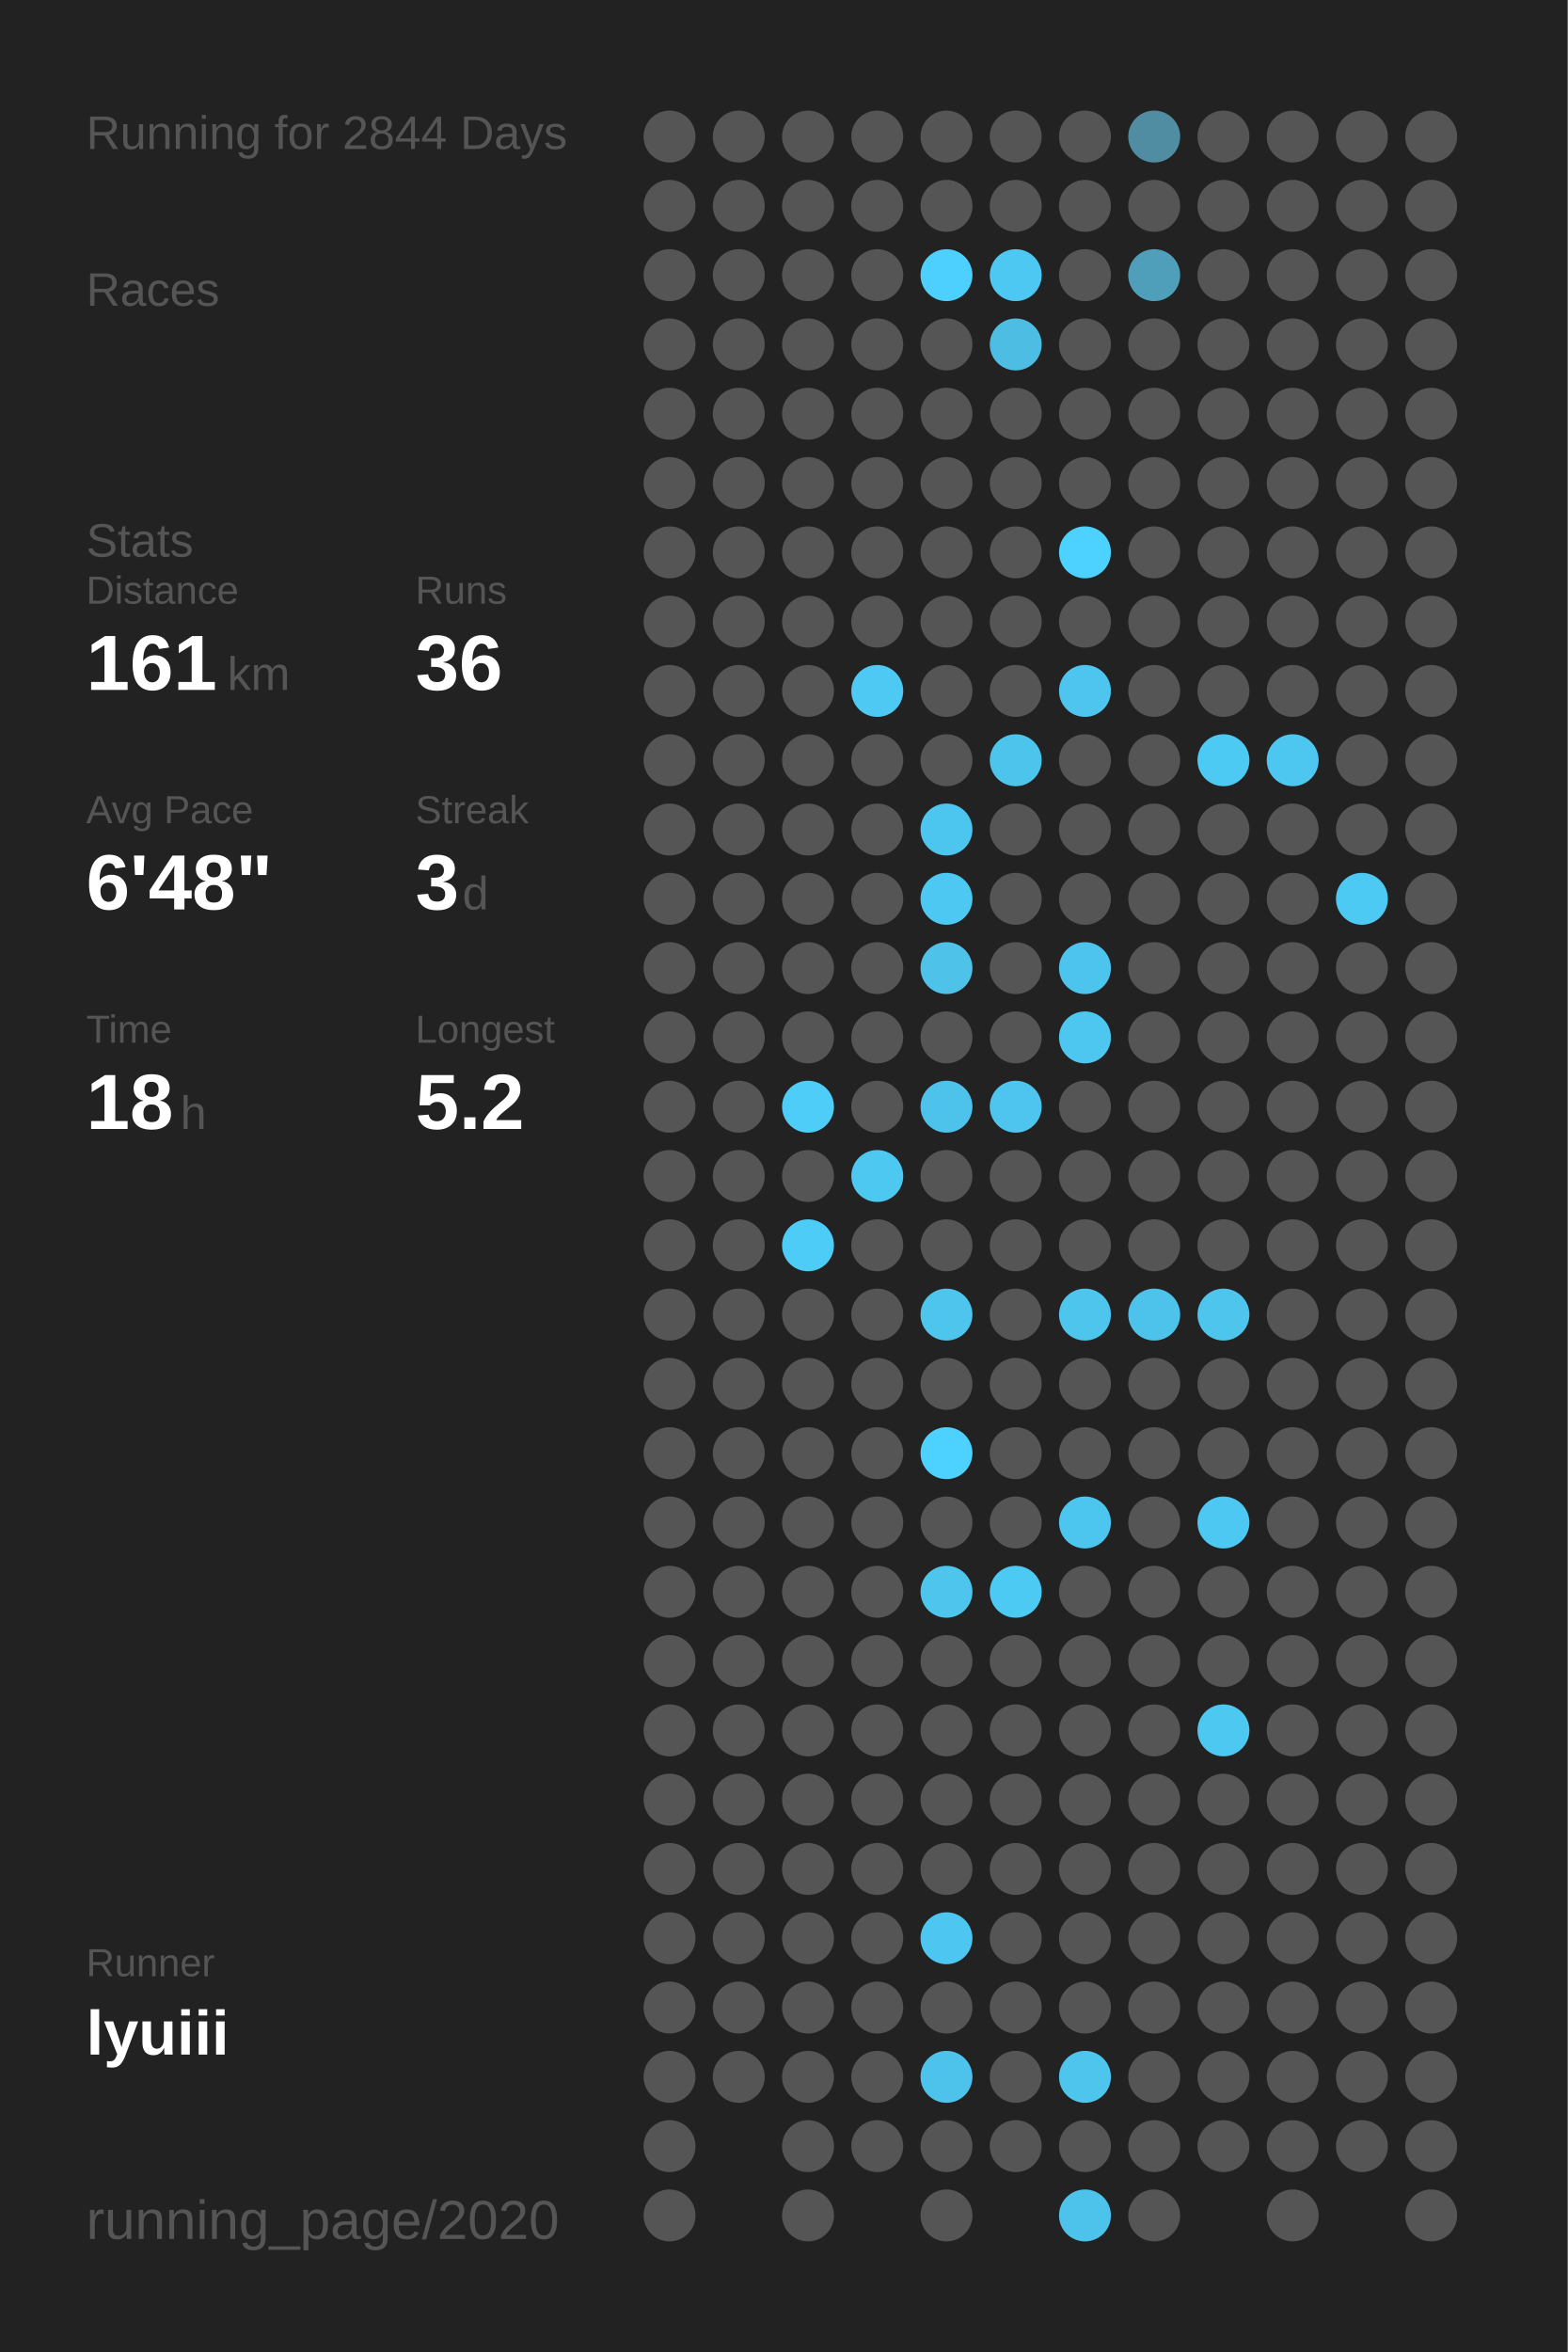
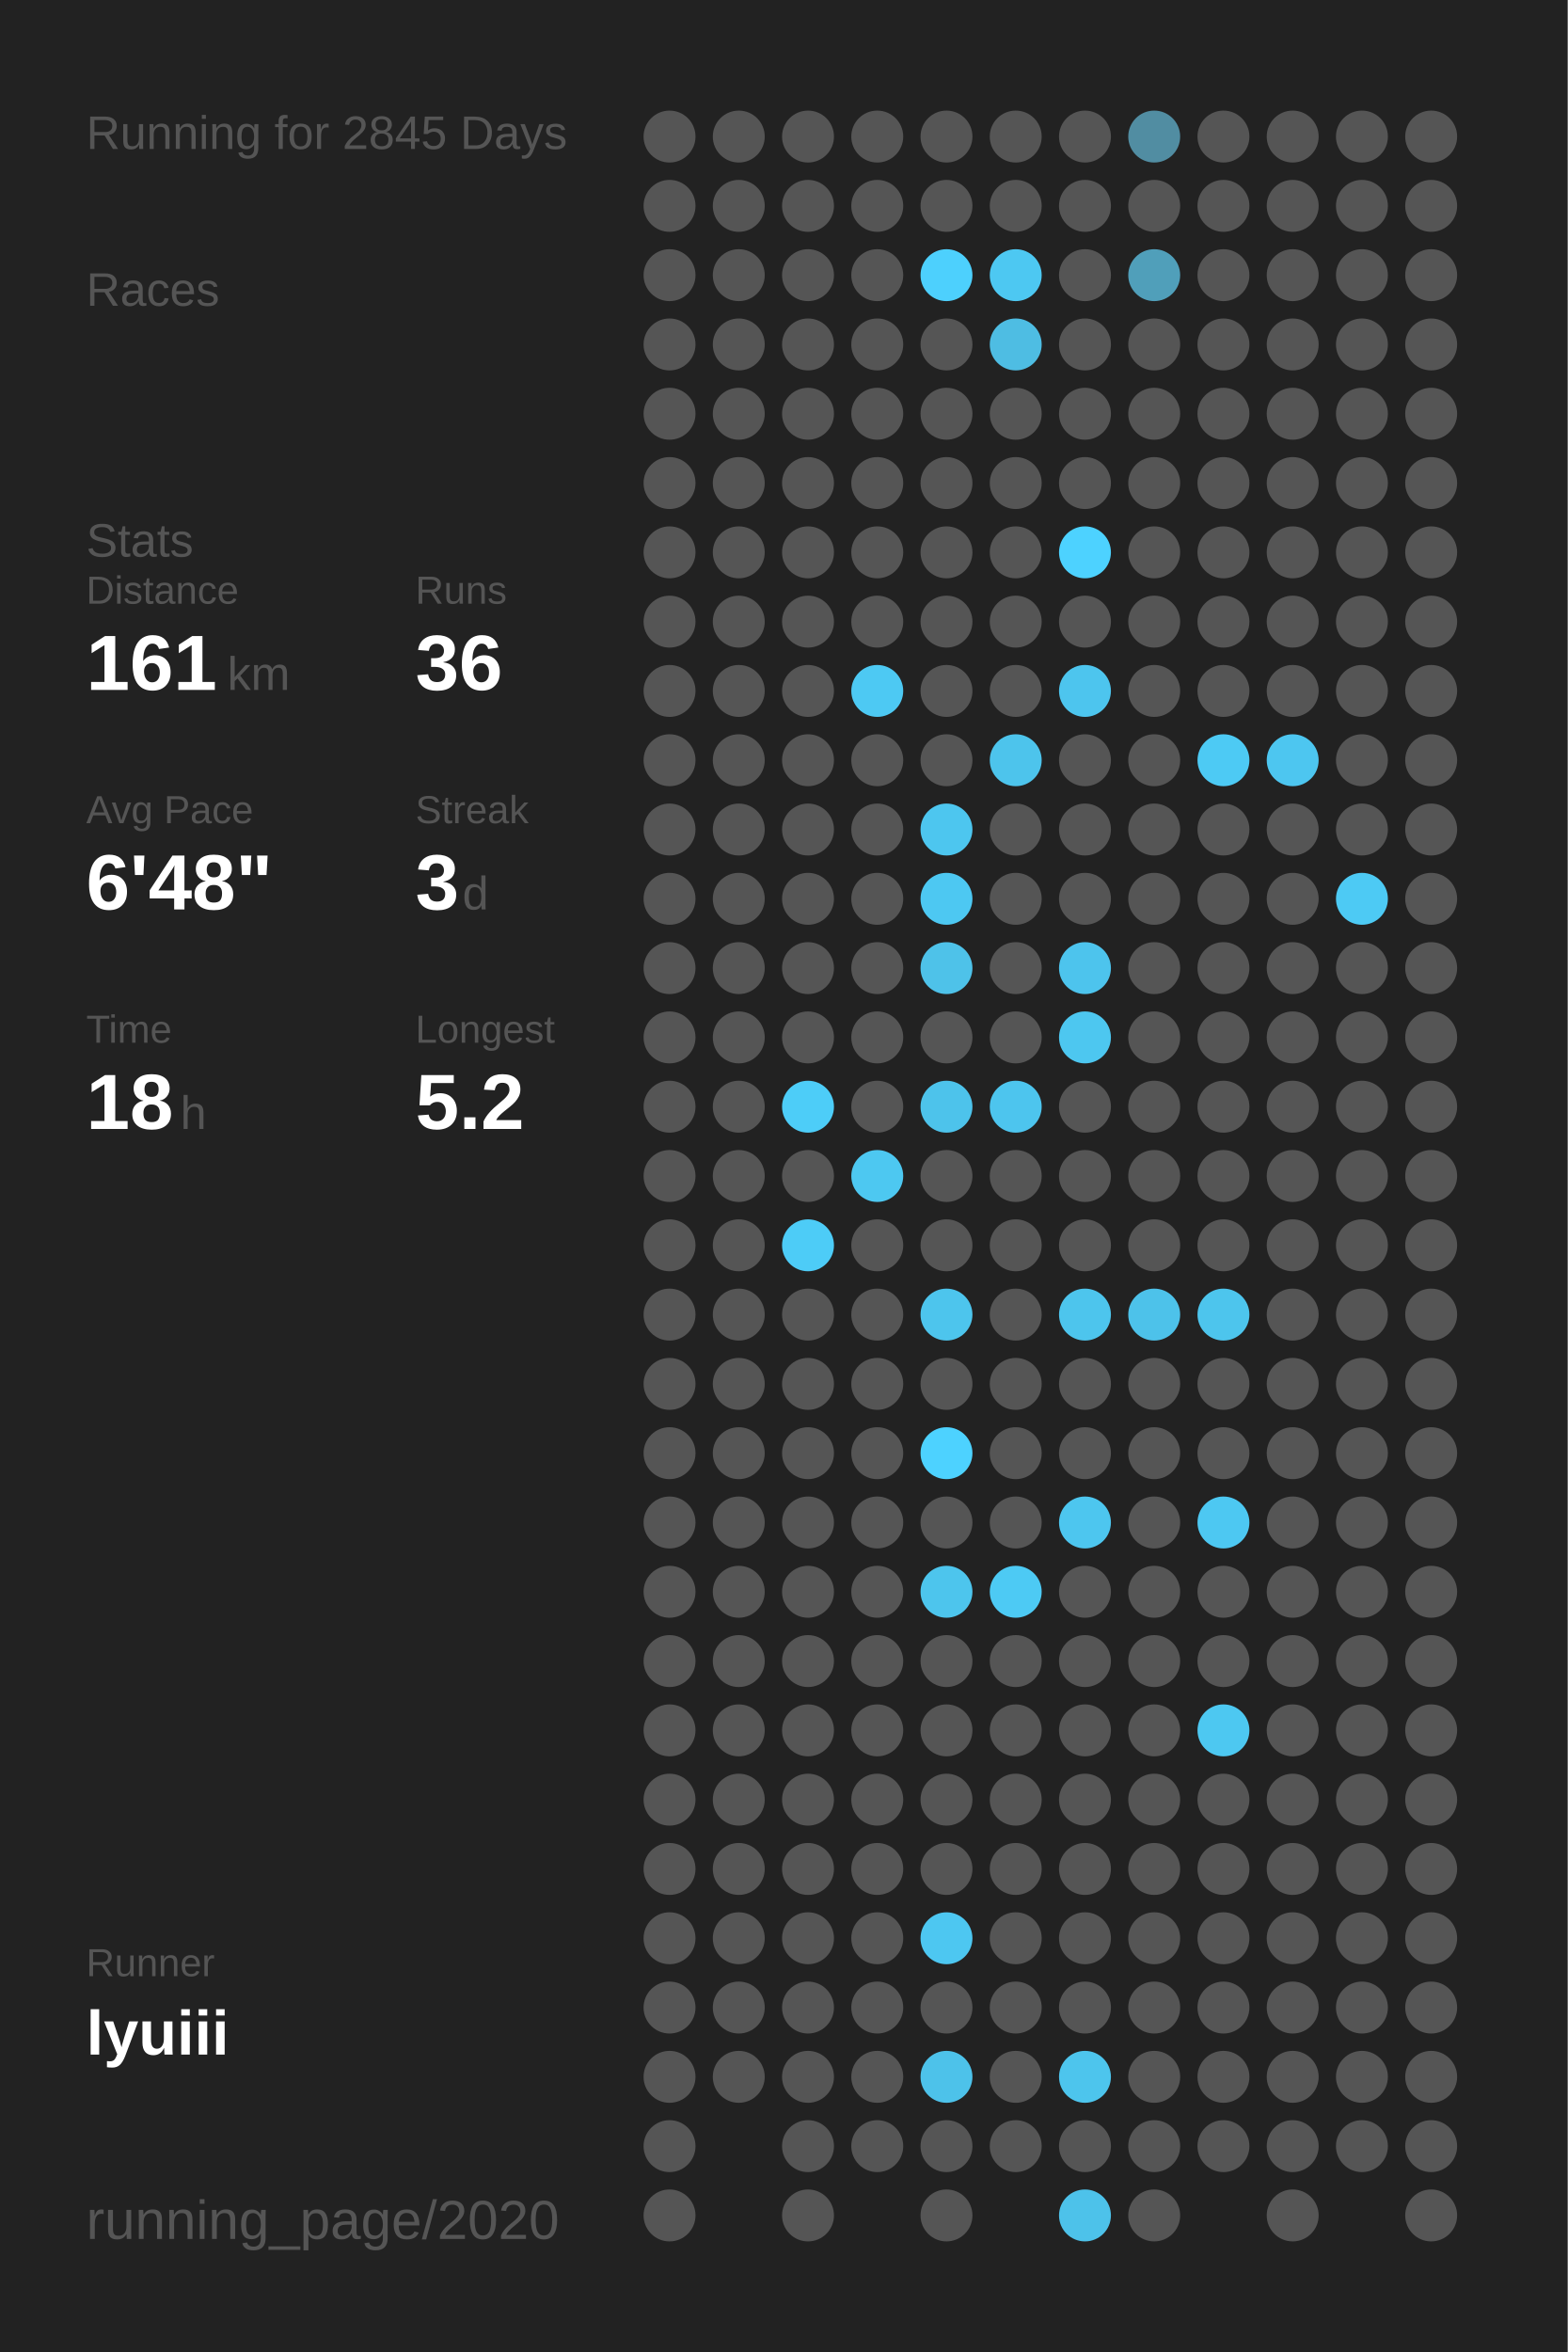
<svg xmlns="http://www.w3.org/2000/svg" baseProfile="full" height="300mm" version="1.1" viewBox="0,0,200,300" width="200mm">
  <defs />
  <rect fill="#222222" height="300" width="200" x="0" y="0" />
-   <text fill="#555555" style="font-size:6px; font-family:Arial;" x="11" y="19">Running for 2844 Days</text>
+   <text fill="#555555" style="font-size:6px; font-family:Arial;" x="11" y="19">Running for 2845 Days</text>
  <text fill="#555555" style="font-size:6px; font-family:Arial;" x="11" y="39">Races</text>
  <text fill="#555555" style="font-size:6px; font-family:Arial;" x="11" y="71">Stats</text>
  <text fill="#555555" style="font-size:5px; font-family:Arial;" x="11" y="77">Distance</text>
  <text fill="#FFFFFF" style="font-size:10px; font-family:Arial; font-weight:bold;" x="11" y="88">161</text>
  <text fill="#555555" style="font-size:6px; font-family:Arial;" x="29" y="88">km</text>
  <text fill="#555555" style="font-size:5px; font-family:Arial;" x="53" y="77">Runs</text>
  <text fill="#FFFFFF" style="font-size:10px; font-family:Arial; font-weight:bold;" x="53" y="88">36</text>
  <text fill="#555555" style="font-size:5px; font-family:Arial;" x="11" y="105">Avg Pace</text>
  <text fill="#FFFFFF" style="font-size:10px; font-family:Arial; font-weight:bold;" x="11" y="116">6'48"</text>
  <text fill="#555555" style="font-size:5px; font-family:Arial;" x="53" y="105">Streak</text>
  <text fill="#FFFFFF" style="font-size:10px; font-family:Arial; font-weight:bold;" x="53" y="116">3</text>
  <text fill="#555555" style="font-size:6px; font-family:Arial;" x="59" y="116">d</text>
  <text fill="#555555" style="font-size:5px; font-family:Arial;" x="11" y="133">Time</text>
  <text fill="#FFFFFF" style="font-size:10px; font-family:Arial; font-weight:bold;" x="11" y="144">18</text>
  <text fill="#555555" style="font-size:6px; font-family:Arial;" x="23" y="144">h</text>
  <text fill="#555555" style="font-size:5px; font-family:Arial;" x="53" y="133">Longest</text>
  <text fill="#FFFFFF" style="font-size:10px; font-family:Arial; font-weight:bold;" x="53" y="144">5.2</text>
  <text fill="#555555" style="font-size:5px; font-family:Arial;" x="11" y="252.065">Runner</text>
  <text fill="#FFFFFF" style="font-size:8px; font-family:Arial; font-weight:bold;" x="11" y="262.065">lyuiii</text>
  <text fill="#555555" style="font-size:7px; font-family:Arial;" x="11" y="285.581">running_page/2020</text>
  <circle cx="85.417" cy="17.419" fill="#555555" r="3.312" />
  <circle cx="85.417" cy="26.258" fill="#555555" r="3.312" />
  <circle cx="85.417" cy="35.097" fill="#555555" r="3.312" />
  <circle cx="85.417" cy="43.935" fill="#555555" r="3.312" />
  <circle cx="85.417" cy="52.774" fill="#555555" r="3.312" />
  <circle cx="85.417" cy="61.613" fill="#555555" r="3.312" />
  <circle cx="85.417" cy="70.452" fill="#555555" r="3.312" />
  <circle cx="85.417" cy="79.29" fill="#555555" r="3.312" />
  <circle cx="85.417" cy="88.129" fill="#555555" r="3.312" />
  <circle cx="85.417" cy="96.968" fill="#555555" r="3.312" />
  <circle cx="85.417" cy="105.806" fill="#555555" r="3.312" />
  <circle cx="85.417" cy="114.645" fill="#555555" r="3.312" />
  <circle cx="85.417" cy="123.484" fill="#555555" r="3.312" />
  <circle cx="85.417" cy="132.323" fill="#555555" r="3.312" />
  <circle cx="85.417" cy="141.161" fill="#555555" r="3.312" />
  <circle cx="85.417" cy="150" fill="#555555" r="3.312" />
  <circle cx="85.417" cy="158.839" fill="#555555" r="3.312" />
  <circle cx="85.417" cy="167.677" fill="#555555" r="3.312" />
  <circle cx="85.417" cy="176.516" fill="#555555" r="3.312" />
  <circle cx="85.417" cy="185.355" fill="#555555" r="3.312" />
  <circle cx="85.417" cy="194.194" fill="#555555" r="3.312" />
  <circle cx="85.417" cy="203.032" fill="#555555" r="3.312" />
  <circle cx="85.417" cy="211.871" fill="#555555" r="3.312" />
  <circle cx="85.417" cy="220.71" fill="#555555" r="3.312" />
  <circle cx="85.417" cy="229.548" fill="#555555" r="3.312" />
  <circle cx="85.417" cy="238.387" fill="#555555" r="3.312" />
  <circle cx="85.417" cy="247.226" fill="#555555" r="3.312" />
  <circle cx="85.417" cy="256.065" fill="#555555" r="3.312" />
  <circle cx="85.417" cy="264.903" fill="#555555" r="3.312" />
  <circle cx="85.417" cy="273.742" fill="#555555" r="3.312" />
  <circle cx="85.417" cy="282.581" fill="#555555" r="3.312" />
  <circle cx="94.25" cy="17.419" fill="#555555" r="3.312" />
  <circle cx="94.25" cy="26.258" fill="#555555" r="3.312" />
  <circle cx="94.25" cy="35.097" fill="#555555" r="3.312" />
  <circle cx="94.25" cy="43.935" fill="#555555" r="3.312" />
  <circle cx="94.25" cy="52.774" fill="#555555" r="3.312" />
  <circle cx="94.25" cy="61.613" fill="#555555" r="3.312" />
  <circle cx="94.25" cy="70.452" fill="#555555" r="3.312" />
  <circle cx="94.25" cy="79.29" fill="#555555" r="3.312" />
  <circle cx="94.25" cy="88.129" fill="#555555" r="3.312" />
  <circle cx="94.25" cy="96.968" fill="#555555" r="3.312" />
  <circle cx="94.25" cy="105.806" fill="#555555" r="3.312" />
  <circle cx="94.25" cy="114.645" fill="#555555" r="3.312" />
  <circle cx="94.25" cy="123.484" fill="#555555" r="3.312" />
  <circle cx="94.25" cy="132.323" fill="#555555" r="3.312" />
  <circle cx="94.25" cy="141.161" fill="#555555" r="3.312" />
  <circle cx="94.25" cy="150" fill="#555555" r="3.312" />
  <circle cx="94.25" cy="158.839" fill="#555555" r="3.312" />
  <circle cx="94.25" cy="167.677" fill="#555555" r="3.312" />
  <circle cx="94.25" cy="176.516" fill="#555555" r="3.312" />
  <circle cx="94.25" cy="185.355" fill="#555555" r="3.312" />
  <circle cx="94.25" cy="194.194" fill="#555555" r="3.312" />
  <circle cx="94.25" cy="203.032" fill="#555555" r="3.312" />
  <circle cx="94.25" cy="211.871" fill="#555555" r="3.312" />
  <circle cx="94.25" cy="220.71" fill="#555555" r="3.312" />
  <circle cx="94.25" cy="229.548" fill="#555555" r="3.312" />
  <circle cx="94.25" cy="238.387" fill="#555555" r="3.312" />
  <circle cx="94.25" cy="247.226" fill="#555555" r="3.312" />
  <circle cx="94.25" cy="256.065" fill="#555555" r="3.312" />
  <circle cx="94.25" cy="264.903" fill="#555555" r="3.312" />
  <circle cx="103.083" cy="17.419" fill="#555555" r="3.312" />
  <circle cx="103.083" cy="26.258" fill="#555555" r="3.312" />
  <circle cx="103.083" cy="35.097" fill="#555555" r="3.312" />
  <circle cx="103.083" cy="43.935" fill="#555555" r="3.312" />
  <circle cx="103.083" cy="52.774" fill="#555555" r="3.312" />
  <circle cx="103.083" cy="61.613" fill="#555555" r="3.312" />
  <circle cx="103.083" cy="70.452" fill="#555555" r="3.312" />
  <circle cx="103.083" cy="79.29" fill="#555555" r="3.312" />
  <circle cx="103.083" cy="88.129" fill="#555555" r="3.312" />
  <circle cx="103.083" cy="96.968" fill="#555555" r="3.312" />
  <circle cx="103.083" cy="105.806" fill="#555555" r="3.312" />
  <circle cx="103.083" cy="114.645" fill="#555555" r="3.312" />
  <circle cx="103.083" cy="123.484" fill="#555555" r="3.312" />
  <circle cx="103.083" cy="132.323" fill="#555555" r="3.312" />
  <circle cx="103.083" cy="141.161" fill="#4dcdf8" r="3.312" />
  <circle cx="103.083" cy="150" fill="#555555" r="3.312" />
  <circle cx="103.083" cy="158.839" fill="#4dccf7" r="3.312" />
  <circle cx="103.083" cy="167.677" fill="#555555" r="3.312" />
  <circle cx="103.083" cy="176.516" fill="#555555" r="3.312" />
  <circle cx="103.083" cy="185.355" fill="#555555" r="3.312" />
  <circle cx="103.083" cy="194.194" fill="#555555" r="3.312" />
  <circle cx="103.083" cy="203.032" fill="#555555" r="3.312" />
  <circle cx="103.083" cy="211.871" fill="#555555" r="3.312" />
  <circle cx="103.083" cy="220.71" fill="#555555" r="3.312" />
  <circle cx="103.083" cy="229.548" fill="#555555" r="3.312" />
  <circle cx="103.083" cy="238.387" fill="#555555" r="3.312" />
  <circle cx="103.083" cy="247.226" fill="#555555" r="3.312" />
  <circle cx="103.083" cy="256.065" fill="#555555" r="3.312" />
  <circle cx="103.083" cy="264.903" fill="#555555" r="3.312" />
  <circle cx="103.083" cy="273.742" fill="#555555" r="3.312" />
  <circle cx="103.083" cy="282.581" fill="#555555" r="3.312" />
  <circle cx="111.917" cy="17.419" fill="#555555" r="3.312" />
  <circle cx="111.917" cy="26.258" fill="#555555" r="3.312" />
  <circle cx="111.917" cy="35.097" fill="#555555" r="3.312" />
  <circle cx="111.917" cy="43.935" fill="#555555" r="3.312" />
  <circle cx="111.917" cy="52.774" fill="#555555" r="3.312" />
  <circle cx="111.917" cy="61.613" fill="#555555" r="3.312" />
  <circle cx="111.917" cy="70.452" fill="#555555" r="3.312" />
  <circle cx="111.917" cy="79.29" fill="#555555" r="3.312" />
  <circle cx="111.917" cy="88.129" fill="#4dc9f3" r="3.312" />
  <circle cx="111.917" cy="96.968" fill="#555555" r="3.312" />
  <circle cx="111.917" cy="105.806" fill="#555555" r="3.312" />
  <circle cx="111.917" cy="114.645" fill="#555555" r="3.312" />
  <circle cx="111.917" cy="123.484" fill="#555555" r="3.312" />
  <circle cx="111.917" cy="132.323" fill="#555555" r="3.312" />
  <circle cx="111.917" cy="141.161" fill="#555555" r="3.312" />
  <circle cx="111.917" cy="150" fill="#4dc8f1" r="3.312" />
  <circle cx="111.917" cy="158.839" fill="#555555" r="3.312" />
  <circle cx="111.917" cy="167.677" fill="#555555" r="3.312" />
  <circle cx="111.917" cy="176.516" fill="#555555" r="3.312" />
  <circle cx="111.917" cy="185.355" fill="#555555" r="3.312" />
  <circle cx="111.917" cy="194.194" fill="#555555" r="3.312" />
  <circle cx="111.917" cy="203.032" fill="#555555" r="3.312" />
  <circle cx="111.917" cy="211.871" fill="#555555" r="3.312" />
  <circle cx="111.917" cy="220.71" fill="#555555" r="3.312" />
  <circle cx="111.917" cy="229.548" fill="#555555" r="3.312" />
  <circle cx="111.917" cy="238.387" fill="#555555" r="3.312" />
  <circle cx="111.917" cy="247.226" fill="#555555" r="3.312" />
  <circle cx="111.917" cy="256.065" fill="#555555" r="3.312" />
  <circle cx="111.917" cy="264.903" fill="#555555" r="3.312" />
  <circle cx="111.917" cy="273.742" fill="#555555" r="3.312" />
  <circle cx="120.75" cy="17.419" fill="#555555" r="3.312" />
  <circle cx="120.75" cy="26.258" fill="#555555" r="3.312" />
  <circle cx="120.75" cy="35.097" fill="#4dd0fd" r="3.312" />
  <circle cx="120.75" cy="43.935" fill="#555555" r="3.312" />
  <circle cx="120.75" cy="52.774" fill="#555555" r="3.312" />
  <circle cx="120.75" cy="61.613" fill="#555555" r="3.312" />
  <circle cx="120.75" cy="70.452" fill="#555555" r="3.312" />
  <circle cx="120.75" cy="79.29" fill="#555555" r="3.312" />
  <circle cx="120.75" cy="88.129" fill="#555555" r="3.312" />
  <circle cx="120.75" cy="96.968" fill="#555555" r="3.312" />
  <circle cx="120.75" cy="105.806" fill="#4dc6ef" r="3.312" />
  <circle cx="120.75" cy="114.645" fill="#4dc8f2" r="3.312" />
  <circle cx="120.75" cy="123.484" fill="#4ec2e9" r="3.312" />
  <circle cx="120.75" cy="132.323" fill="#555555" r="3.312" />
  <circle cx="120.75" cy="141.161" fill="#4dc3eb" r="3.312" />
  <circle cx="120.75" cy="150" fill="#555555" r="3.312" />
  <circle cx="120.75" cy="158.839" fill="#555555" r="3.312" />
  <circle cx="120.75" cy="167.677" fill="#4dc5ed" r="3.312" />
  <circle cx="120.75" cy="176.516" fill="#555555" r="3.312" />
  <circle cx="120.75" cy="185.355" fill="#4DD2FF" r="3.312" />
  <circle cx="120.75" cy="194.194" fill="#555555" r="3.312" />
  <circle cx="120.75" cy="203.032" fill="#4dc5ed" r="3.312" />
  <circle cx="120.75" cy="211.871" fill="#555555" r="3.312" />
  <circle cx="120.75" cy="220.71" fill="#555555" r="3.312" />
  <circle cx="120.75" cy="229.548" fill="#555555" r="3.312" />
  <circle cx="120.75" cy="238.387" fill="#555555" r="3.312" />
  <circle cx="120.75" cy="247.226" fill="#4dc7f1" r="3.312" />
  <circle cx="120.75" cy="256.065" fill="#555555" r="3.312" />
  <circle cx="120.75" cy="264.903" fill="#4dc2ea" r="3.312" />
  <circle cx="120.75" cy="273.742" fill="#555555" r="3.312" />
  <circle cx="120.75" cy="282.581" fill="#555555" r="3.312" />
  <circle cx="129.583" cy="17.419" fill="#555555" r="3.312" />
  <circle cx="129.583" cy="26.258" fill="#555555" r="3.312" />
  <circle cx="129.583" cy="35.097" fill="#4dc8f2" r="3.312" />
  <circle cx="129.583" cy="43.935" fill="#4ebde3" r="3.312" />
  <circle cx="129.583" cy="52.774" fill="#555555" r="3.312" />
  <circle cx="129.583" cy="61.613" fill="#555555" r="3.312" />
  <circle cx="129.583" cy="70.452" fill="#555555" r="3.312" />
  <circle cx="129.583" cy="79.29" fill="#555555" r="3.312" />
  <circle cx="129.583" cy="88.129" fill="#555555" r="3.312" />
  <circle cx="129.583" cy="96.968" fill="#4dc4ec" r="3.312" />
  <circle cx="129.583" cy="105.806" fill="#555555" r="3.312" />
  <circle cx="129.583" cy="114.645" fill="#555555" r="3.312" />
  <circle cx="129.583" cy="123.484" fill="#555555" r="3.312" />
  <circle cx="129.583" cy="132.323" fill="#555555" r="3.312" />
  <circle cx="129.583" cy="141.161" fill="#4dc5ee" r="3.312" />
  <circle cx="129.583" cy="150" fill="#555555" r="3.312" />
  <circle cx="129.583" cy="158.839" fill="#555555" r="3.312" />
  <circle cx="129.583" cy="167.677" fill="#555555" r="3.312" />
  <circle cx="129.583" cy="176.516" fill="#555555" r="3.312" />
  <circle cx="129.583" cy="185.355" fill="#555555" r="3.312" />
  <circle cx="129.583" cy="194.194" fill="#555555" r="3.312" />
  <circle cx="129.583" cy="203.032" fill="#4dcaf4" r="3.312" />
  <circle cx="129.583" cy="211.871" fill="#555555" r="3.312" />
  <circle cx="129.583" cy="220.71" fill="#555555" r="3.312" />
  <circle cx="129.583" cy="229.548" fill="#555555" r="3.312" />
  <circle cx="129.583" cy="238.387" fill="#555555" r="3.312" />
  <circle cx="129.583" cy="247.226" fill="#555555" r="3.312" />
  <circle cx="129.583" cy="256.065" fill="#555555" r="3.312" />
  <circle cx="129.583" cy="264.903" fill="#555555" r="3.312" />
  <circle cx="129.583" cy="273.742" fill="#555555" r="3.312" />
  <circle cx="138.417" cy="17.419" fill="#555555" r="3.312" />
  <circle cx="138.417" cy="26.258" fill="#555555" r="3.312" />
  <circle cx="138.417" cy="35.097" fill="#555555" r="3.312" />
  <circle cx="138.417" cy="43.935" fill="#555555" r="3.312" />
  <circle cx="138.417" cy="52.774" fill="#555555" r="3.312" />
  <circle cx="138.417" cy="61.613" fill="#555555" r="3.312" />
  <circle cx="138.417" cy="70.452" fill="#4DD2FF" r="3.312" />
  <circle cx="138.417" cy="79.29" fill="#555555" r="3.312" />
  <circle cx="138.417" cy="88.129" fill="#4dc5ee" r="3.312" />
  <circle cx="138.417" cy="96.968" fill="#555555" r="3.312" />
  <circle cx="138.417" cy="105.806" fill="#555555" r="3.312" />
  <circle cx="138.417" cy="114.645" fill="#555555" r="3.312" />
  <circle cx="138.417" cy="123.484" fill="#4dc4ed" r="3.312" />
  <circle cx="138.417" cy="132.323" fill="#4dc7f0" r="3.312" />
  <circle cx="138.417" cy="141.161" fill="#555555" r="3.312" />
  <circle cx="138.417" cy="150" fill="#555555" r="3.312" />
  <circle cx="138.417" cy="158.839" fill="#555555" r="3.312" />
  <circle cx="138.417" cy="167.677" fill="#4dc5ed" r="3.312" />
  <circle cx="138.417" cy="176.516" fill="#555555" r="3.312" />
  <circle cx="138.417" cy="185.355" fill="#555555" r="3.312" />
  <circle cx="138.417" cy="194.194" fill="#4dc6ef" r="3.312" />
  <circle cx="138.417" cy="203.032" fill="#555555" r="3.312" />
  <circle cx="138.417" cy="211.871" fill="#555555" r="3.312" />
  <circle cx="138.417" cy="220.71" fill="#555555" r="3.312" />
  <circle cx="138.417" cy="229.548" fill="#555555" r="3.312" />
  <circle cx="138.417" cy="238.387" fill="#555555" r="3.312" />
  <circle cx="138.417" cy="247.226" fill="#555555" r="3.312" />
  <circle cx="138.417" cy="256.065" fill="#555555" r="3.312" />
  <circle cx="138.417" cy="264.903" fill="#4dc5ed" r="3.312" />
  <circle cx="138.417" cy="273.742" fill="#555555" r="3.312" />
  <circle cx="138.417" cy="282.581" fill="#4dc2ea" r="3.312" />
  <circle cx="147.25" cy="17.419" fill="#518da2" r="3.312" />
  <circle cx="147.25" cy="26.258" fill="#555555" r="3.312" />
  <circle cx="147.25" cy="35.097" fill="#509fba" r="3.312" />
  <circle cx="147.25" cy="43.935" fill="#555555" r="3.312" />
  <circle cx="147.25" cy="52.774" fill="#555555" r="3.312" />
  <circle cx="147.25" cy="61.613" fill="#555555" r="3.312" />
  <circle cx="147.25" cy="70.452" fill="#555555" r="3.312" />
  <circle cx="147.25" cy="79.29" fill="#555555" r="3.312" />
  <circle cx="147.25" cy="88.129" fill="#555555" r="3.312" />
  <circle cx="147.25" cy="96.968" fill="#555555" r="3.312" />
  <circle cx="147.25" cy="105.806" fill="#555555" r="3.312" />
  <circle cx="147.25" cy="114.645" fill="#555555" r="3.312" />
  <circle cx="147.25" cy="123.484" fill="#555555" r="3.312" />
  <circle cx="147.25" cy="132.323" fill="#555555" r="3.312" />
  <circle cx="147.25" cy="141.161" fill="#555555" r="3.312" />
  <circle cx="147.25" cy="150" fill="#555555" r="3.312" />
  <circle cx="147.25" cy="158.839" fill="#555555" r="3.312" />
  <circle cx="147.25" cy="167.677" fill="#4dc2ea" r="3.312" />
  <circle cx="147.25" cy="176.516" fill="#555555" r="3.312" />
  <circle cx="147.25" cy="185.355" fill="#555555" r="3.312" />
  <circle cx="147.25" cy="194.194" fill="#555555" r="3.312" />
  <circle cx="147.25" cy="203.032" fill="#555555" r="3.312" />
  <circle cx="147.25" cy="211.871" fill="#555555" r="3.312" />
  <circle cx="147.25" cy="220.71" fill="#555555" r="3.312" />
  <circle cx="147.25" cy="229.548" fill="#555555" r="3.312" />
  <circle cx="147.25" cy="238.387" fill="#555555" r="3.312" />
  <circle cx="147.25" cy="247.226" fill="#555555" r="3.312" />
  <circle cx="147.25" cy="256.065" fill="#555555" r="3.312" />
  <circle cx="147.25" cy="264.903" fill="#555555" r="3.312" />
  <circle cx="147.25" cy="273.742" fill="#555555" r="3.312" />
  <circle cx="147.25" cy="282.581" fill="#555555" r="3.312" />
  <circle cx="156.083" cy="17.419" fill="#555555" r="3.312" />
  <circle cx="156.083" cy="26.258" fill="#555555" r="3.312" />
  <circle cx="156.083" cy="35.097" fill="#555555" r="3.312" />
  <circle cx="156.083" cy="43.935" fill="#555555" r="3.312" />
  <circle cx="156.083" cy="52.774" fill="#555555" r="3.312" />
  <circle cx="156.083" cy="61.613" fill="#555555" r="3.312" />
  <circle cx="156.083" cy="70.452" fill="#555555" r="3.312" />
  <circle cx="156.083" cy="79.29" fill="#555555" r="3.312" />
  <circle cx="156.083" cy="88.129" fill="#555555" r="3.312" />
  <circle cx="156.083" cy="96.968" fill="#4dcaf4" r="3.312" />
  <circle cx="156.083" cy="105.806" fill="#555555" r="3.312" />
  <circle cx="156.083" cy="114.645" fill="#555555" r="3.312" />
  <circle cx="156.083" cy="123.484" fill="#555555" r="3.312" />
  <circle cx="156.083" cy="132.323" fill="#555555" r="3.312" />
  <circle cx="156.083" cy="141.161" fill="#555555" r="3.312" />
  <circle cx="156.083" cy="150" fill="#555555" r="3.312" />
  <circle cx="156.083" cy="158.839" fill="#555555" r="3.312" />
  <circle cx="156.083" cy="167.677" fill="#4dc5ed" r="3.312" />
  <circle cx="156.083" cy="176.516" fill="#555555" r="3.312" />
  <circle cx="156.083" cy="185.355" fill="#555555" r="3.312" />
  <circle cx="156.083" cy="194.194" fill="#4dc8f2" r="3.312" />
  <circle cx="156.083" cy="203.032" fill="#555555" r="3.312" />
  <circle cx="156.083" cy="211.871" fill="#555555" r="3.312" />
  <circle cx="156.083" cy="220.71" fill="#4dc8f1" r="3.312" />
  <circle cx="156.083" cy="229.548" fill="#555555" r="3.312" />
  <circle cx="156.083" cy="238.387" fill="#555555" r="3.312" />
  <circle cx="156.083" cy="247.226" fill="#555555" r="3.312" />
  <circle cx="156.083" cy="256.065" fill="#555555" r="3.312" />
  <circle cx="156.083" cy="264.903" fill="#555555" r="3.312" />
  <circle cx="156.083" cy="273.742" fill="#555555" r="3.312" />
  <circle cx="164.917" cy="17.419" fill="#555555" r="3.312" />
  <circle cx="164.917" cy="26.258" fill="#555555" r="3.312" />
  <circle cx="164.917" cy="35.097" fill="#555555" r="3.312" />
  <circle cx="164.917" cy="43.935" fill="#555555" r="3.312" />
  <circle cx="164.917" cy="52.774" fill="#555555" r="3.312" />
  <circle cx="164.917" cy="61.613" fill="#555555" r="3.312" />
  <circle cx="164.917" cy="70.452" fill="#555555" r="3.312" />
  <circle cx="164.917" cy="79.29" fill="#555555" r="3.312" />
  <circle cx="164.917" cy="88.129" fill="#555555" r="3.312" />
  <circle cx="164.917" cy="96.968" fill="#4dc6f0" r="3.312" />
  <circle cx="164.917" cy="105.806" fill="#555555" r="3.312" />
  <circle cx="164.917" cy="114.645" fill="#555555" r="3.312" />
  <circle cx="164.917" cy="123.484" fill="#555555" r="3.312" />
  <circle cx="164.917" cy="132.323" fill="#555555" r="3.312" />
  <circle cx="164.917" cy="141.161" fill="#555555" r="3.312" />
  <circle cx="164.917" cy="150" fill="#555555" r="3.312" />
  <circle cx="164.917" cy="158.839" fill="#555555" r="3.312" />
  <circle cx="164.917" cy="167.677" fill="#555555" r="3.312" />
  <circle cx="164.917" cy="176.516" fill="#555555" r="3.312" />
  <circle cx="164.917" cy="185.355" fill="#555555" r="3.312" />
  <circle cx="164.917" cy="194.194" fill="#555555" r="3.312" />
  <circle cx="164.917" cy="203.032" fill="#555555" r="3.312" />
  <circle cx="164.917" cy="211.871" fill="#555555" r="3.312" />
  <circle cx="164.917" cy="220.71" fill="#555555" r="3.312" />
  <circle cx="164.917" cy="229.548" fill="#555555" r="3.312" />
  <circle cx="164.917" cy="238.387" fill="#555555" r="3.312" />
  <circle cx="164.917" cy="247.226" fill="#555555" r="3.312" />
  <circle cx="164.917" cy="256.065" fill="#555555" r="3.312" />
  <circle cx="164.917" cy="264.903" fill="#555555" r="3.312" />
  <circle cx="164.917" cy="273.742" fill="#555555" r="3.312" />
  <circle cx="164.917" cy="282.581" fill="#555555" r="3.312" />
  <circle cx="173.75" cy="17.419" fill="#555555" r="3.312" />
  <circle cx="173.75" cy="26.258" fill="#555555" r="3.312" />
  <circle cx="173.75" cy="35.097" fill="#555555" r="3.312" />
  <circle cx="173.75" cy="43.935" fill="#555555" r="3.312" />
  <circle cx="173.75" cy="52.774" fill="#555555" r="3.312" />
  <circle cx="173.75" cy="61.613" fill="#555555" r="3.312" />
  <circle cx="173.75" cy="70.452" fill="#555555" r="3.312" />
  <circle cx="173.75" cy="79.29" fill="#555555" r="3.312" />
  <circle cx="173.75" cy="88.129" fill="#555555" r="3.312" />
  <circle cx="173.75" cy="96.968" fill="#555555" r="3.312" />
  <circle cx="173.75" cy="105.806" fill="#555555" r="3.312" />
  <circle cx="173.75" cy="114.645" fill="#4dcaf4" r="3.312" />
  <circle cx="173.75" cy="123.484" fill="#555555" r="3.312" />
  <circle cx="173.75" cy="132.323" fill="#555555" r="3.312" />
  <circle cx="173.75" cy="141.161" fill="#555555" r="3.312" />
  <circle cx="173.75" cy="150" fill="#555555" r="3.312" />
  <circle cx="173.75" cy="158.839" fill="#555555" r="3.312" />
  <circle cx="173.75" cy="167.677" fill="#555555" r="3.312" />
  <circle cx="173.75" cy="176.516" fill="#555555" r="3.312" />
  <circle cx="173.75" cy="185.355" fill="#555555" r="3.312" />
  <circle cx="173.75" cy="194.194" fill="#555555" r="3.312" />
  <circle cx="173.75" cy="203.032" fill="#555555" r="3.312" />
  <circle cx="173.75" cy="211.871" fill="#555555" r="3.312" />
  <circle cx="173.75" cy="220.71" fill="#555555" r="3.312" />
  <circle cx="173.75" cy="229.548" fill="#555555" r="3.312" />
  <circle cx="173.75" cy="238.387" fill="#555555" r="3.312" />
  <circle cx="173.75" cy="247.226" fill="#555555" r="3.312" />
  <circle cx="173.75" cy="256.065" fill="#555555" r="3.312" />
  <circle cx="173.75" cy="264.903" fill="#555555" r="3.312" />
  <circle cx="173.75" cy="273.742" fill="#555555" r="3.312" />
  <circle cx="182.583" cy="17.419" fill="#555555" r="3.312" />
  <circle cx="182.583" cy="26.258" fill="#555555" r="3.312" />
  <circle cx="182.583" cy="35.097" fill="#555555" r="3.312" />
  <circle cx="182.583" cy="43.935" fill="#555555" r="3.312" />
  <circle cx="182.583" cy="52.774" fill="#555555" r="3.312" />
  <circle cx="182.583" cy="61.613" fill="#555555" r="3.312" />
  <circle cx="182.583" cy="70.452" fill="#555555" r="3.312" />
  <circle cx="182.583" cy="79.29" fill="#555555" r="3.312" />
  <circle cx="182.583" cy="88.129" fill="#555555" r="3.312" />
  <circle cx="182.583" cy="96.968" fill="#555555" r="3.312" />
  <circle cx="182.583" cy="105.806" fill="#555555" r="3.312" />
  <circle cx="182.583" cy="114.645" fill="#555555" r="3.312" />
  <circle cx="182.583" cy="123.484" fill="#555555" r="3.312" />
  <circle cx="182.583" cy="132.323" fill="#555555" r="3.312" />
  <circle cx="182.583" cy="141.161" fill="#555555" r="3.312" />
  <circle cx="182.583" cy="150" fill="#555555" r="3.312" />
  <circle cx="182.583" cy="158.839" fill="#555555" r="3.312" />
  <circle cx="182.583" cy="167.677" fill="#555555" r="3.312" />
  <circle cx="182.583" cy="176.516" fill="#555555" r="3.312" />
  <circle cx="182.583" cy="185.355" fill="#555555" r="3.312" />
  <circle cx="182.583" cy="194.194" fill="#555555" r="3.312" />
  <circle cx="182.583" cy="203.032" fill="#555555" r="3.312" />
  <circle cx="182.583" cy="211.871" fill="#555555" r="3.312" />
  <circle cx="182.583" cy="220.71" fill="#555555" r="3.312" />
  <circle cx="182.583" cy="229.548" fill="#555555" r="3.312" />
  <circle cx="182.583" cy="238.387" fill="#555555" r="3.312" />
  <circle cx="182.583" cy="247.226" fill="#555555" r="3.312" />
  <circle cx="182.583" cy="256.065" fill="#555555" r="3.312" />
  <circle cx="182.583" cy="264.903" fill="#555555" r="3.312" />
  <circle cx="182.583" cy="273.742" fill="#555555" r="3.312" />
  <circle cx="182.583" cy="282.581" fill="#555555" r="3.312" />
</svg>
